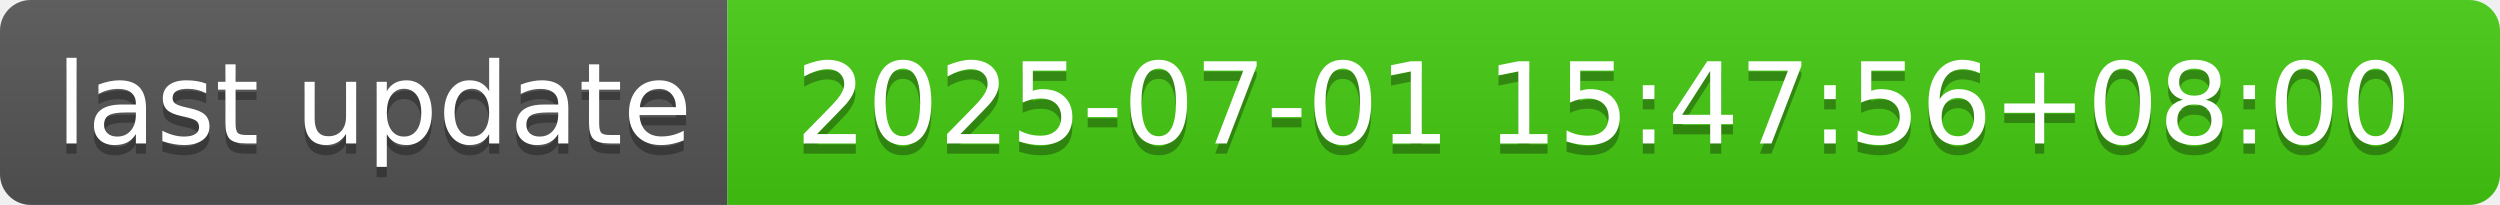
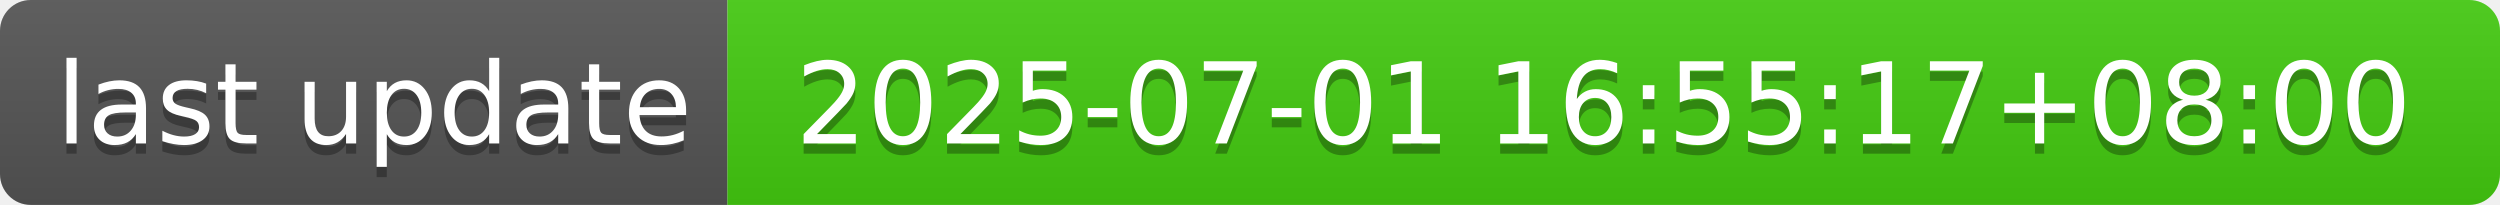
- <svg xmlns="http://www.w3.org/2000/svg" width="244" height="20" role="img" aria-label="last update: 2025-07-01 15:47:56+08:00">
+ <svg xmlns="http://www.w3.org/2000/svg" width="244" height="20" role="img" aria-label="last update: 2025-07-01 16:55:17+08:00">
  <linearGradient id="s" x2="0" y2="100%">
    <stop offset="0" stop-color="#bbb" stop-opacity=".1" />
    <stop offset="1" stop-opacity=".1" />
  </linearGradient>
  <clipPath id="r">
    <rect width="244" height="20" rx="3" fill="#fff" />
  </clipPath>
  <g clip-path="url(#r)">
    <rect width="71" height="20" fill="#555" />
    <rect x="71" width="173" height="20" fill="#4c1" />
    <rect width="244" height="20" fill="url(#s)" />
  </g>
  <g fill="#fff" text-anchor="middle" font-family="Verdana,Geneva,DejaVu Sans,sans-serif" text-rendering="geometricPrecision" font-size="110">
    <text aria-hidden="true" x="365" y="150" fill="#010101" fill-opacity=".3" transform="scale(.1)" textLength="610">last update</text>
    <text x="365" y="140" transform="scale(.1)" fill="#fff" textLength="610">last update</text>
-     <text aria-hidden="true" x="1565" y="150" fill="#010101" fill-opacity=".3" transform="scale(.1)" textLength="1630">2025-07-01 15:47:56+08:00</text>
-     <text x="1565" y="140" transform="scale(.1)" fill="#fff" textLength="1630">2025-07-01 15:47:56+08:00</text>
+     <text aria-hidden="true" x="1565" y="150" fill="#010101" fill-opacity=".3" transform="scale(.1)" textLength="1630">2025-07-01 16:55:17+08:00</text>
+     <text x="1565" y="140" transform="scale(.1)" fill="#fff" textLength="1630">2025-07-01 16:55:17+08:00</text>
  </g>
</svg>
